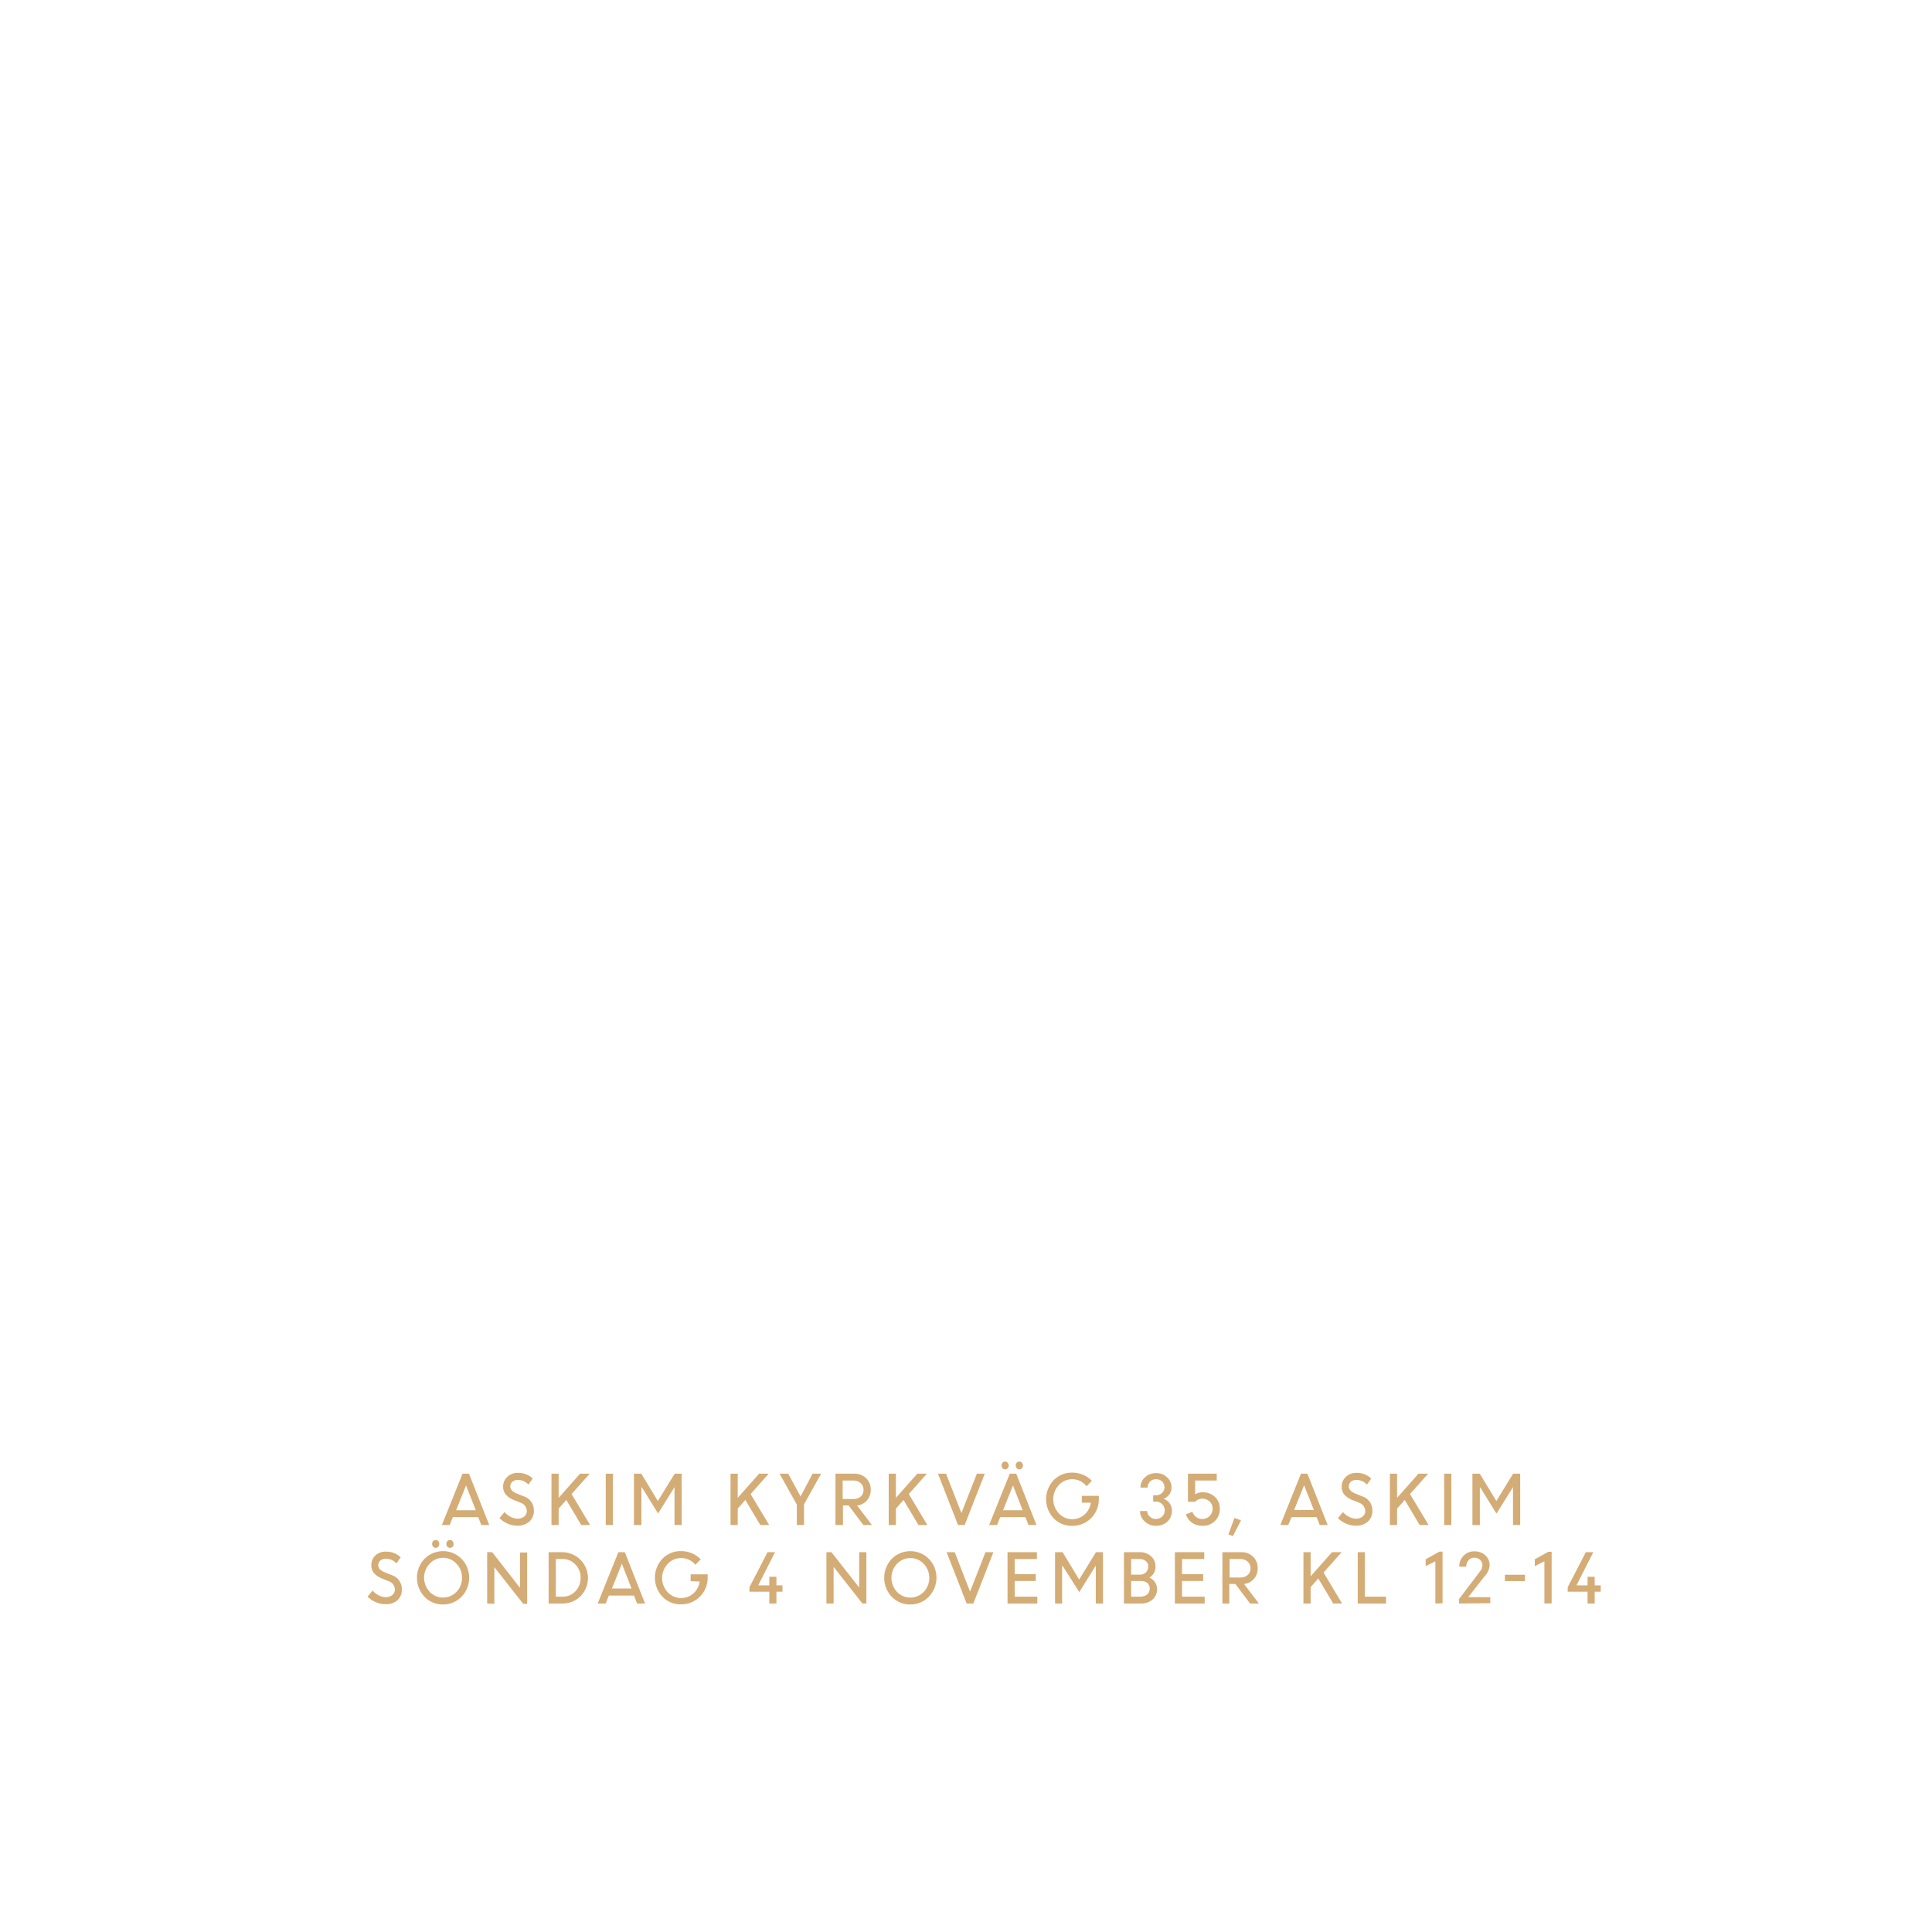
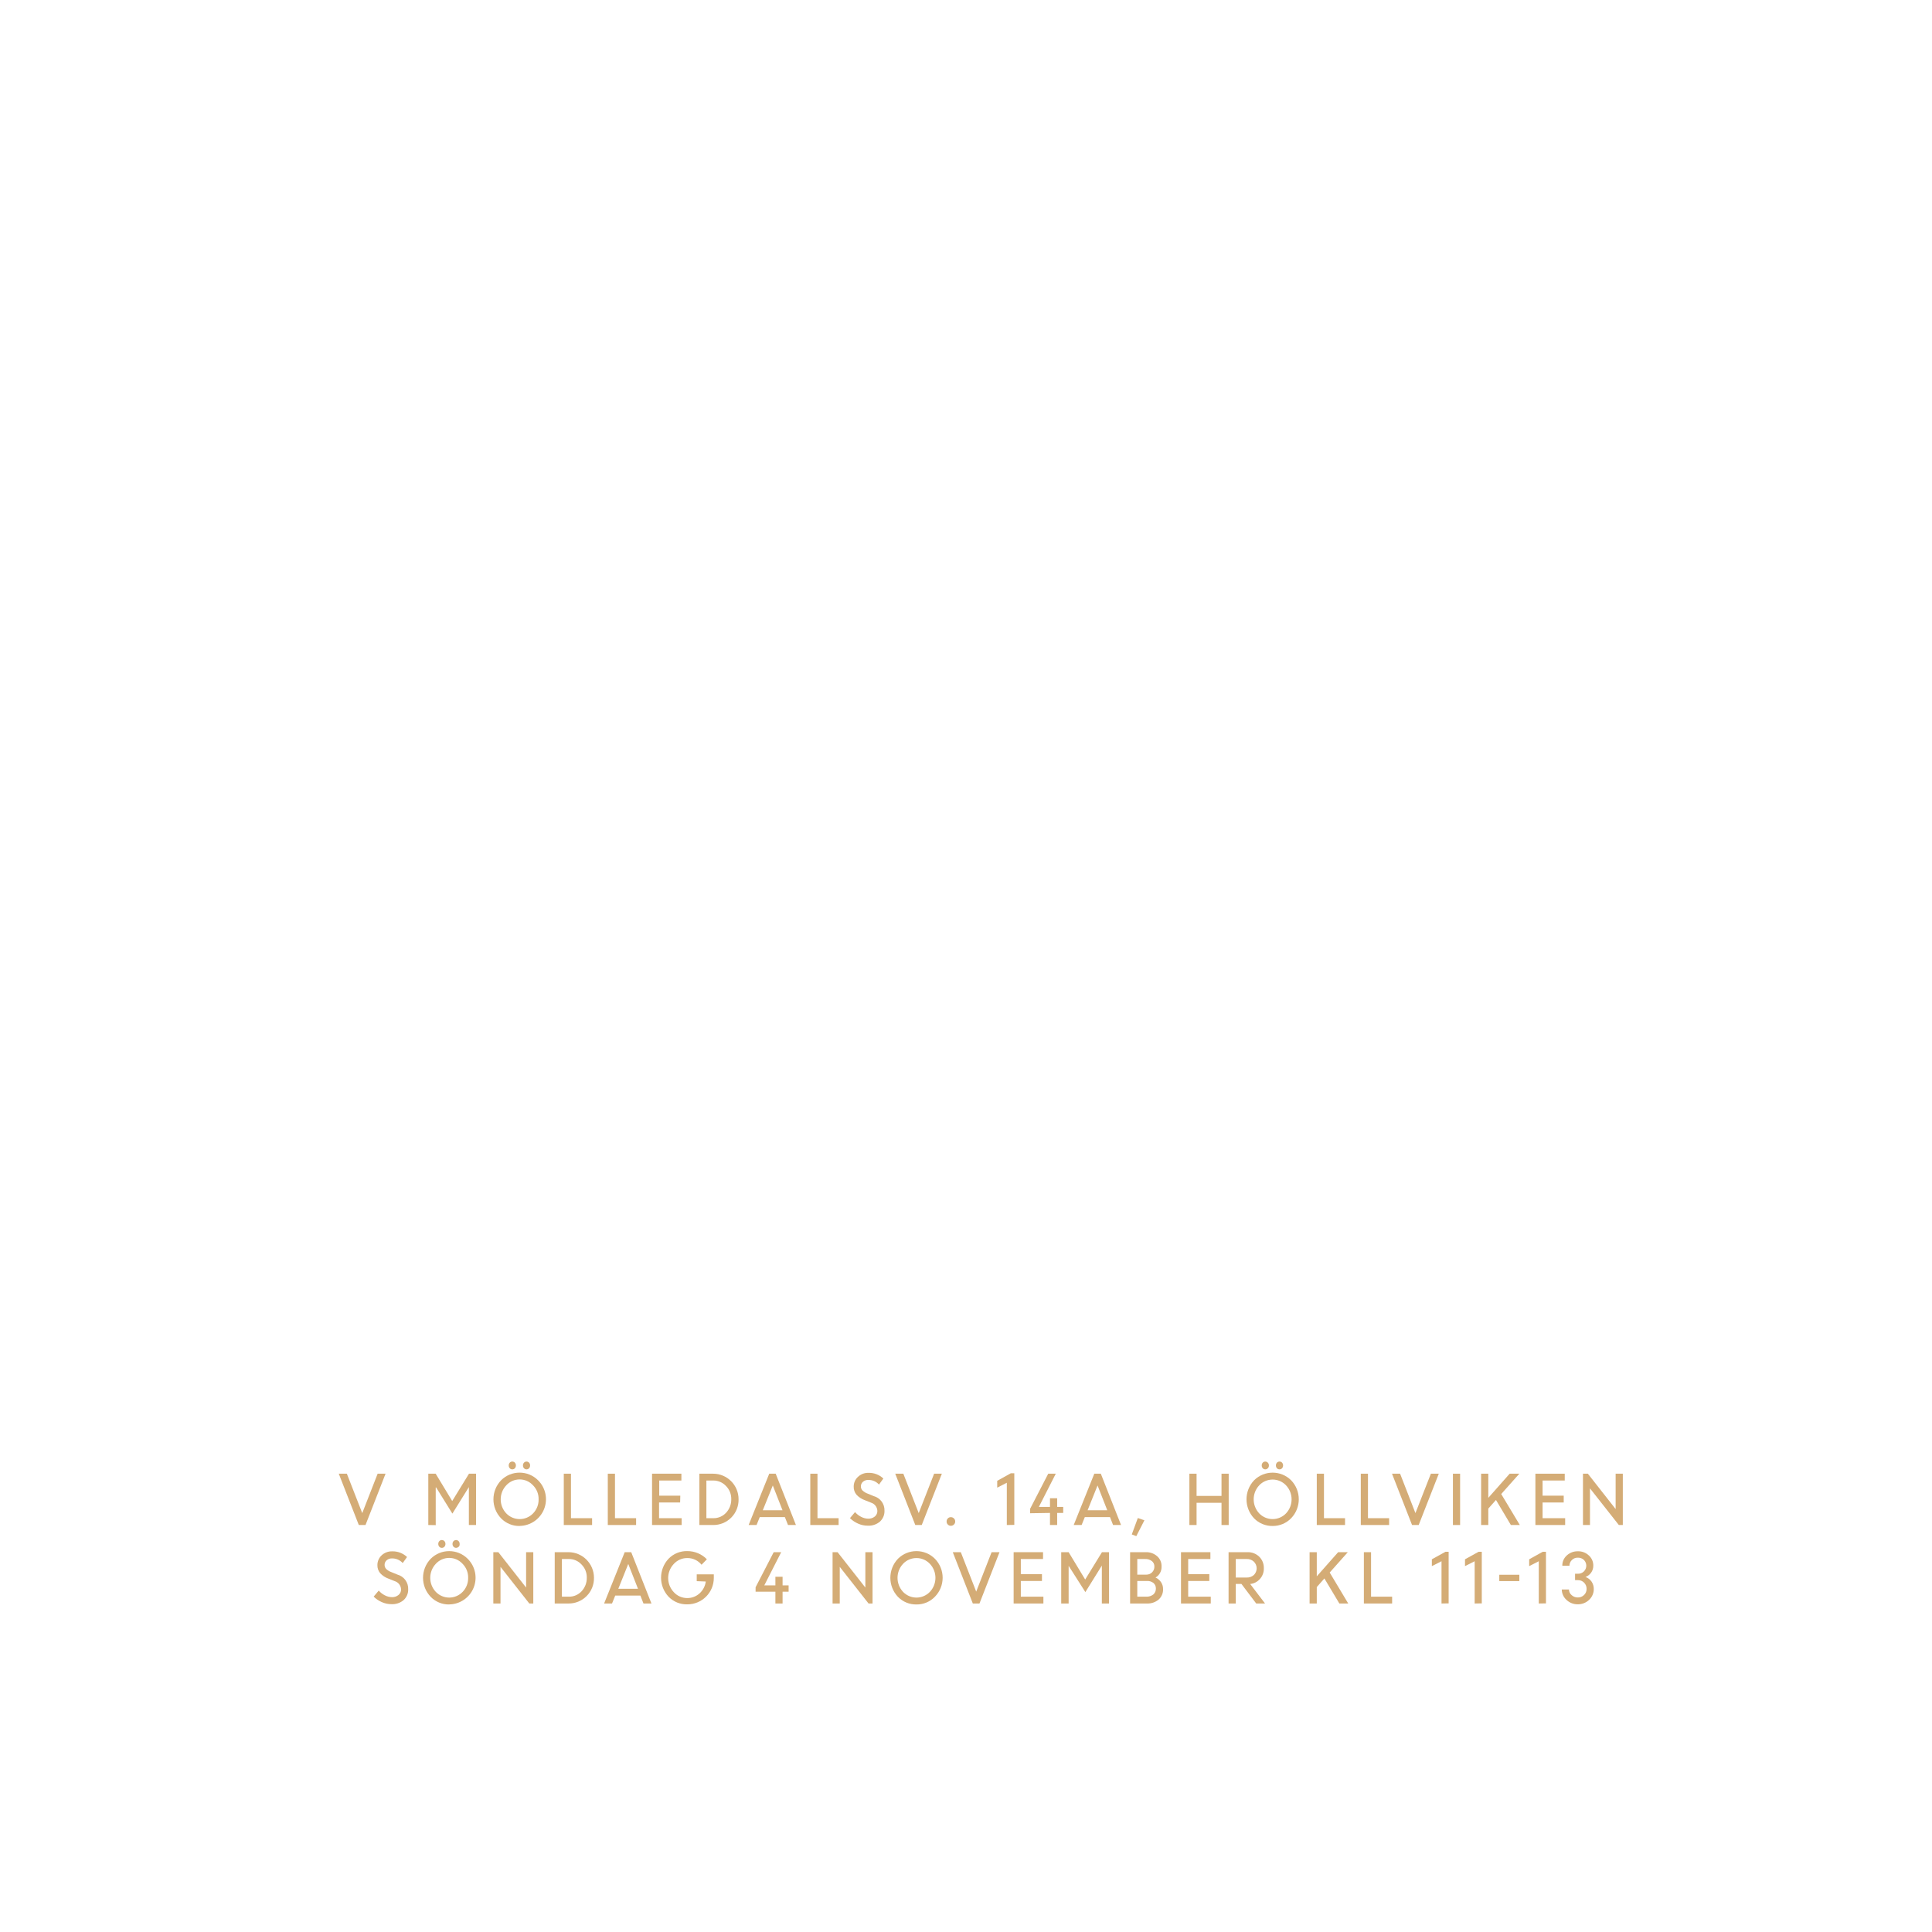
<svg xmlns="http://www.w3.org/2000/svg" id="Layer_1" data-name="Layer 1" viewBox="0 0 320 320">
  <defs>
    <style>.cls-1{fill:#d4ac76;}</style>
  </defs>
-   <path class="cls-1" d="M73.19,252.59l3.42-8.5h1.07l3.35,8.5H79.72l-.52-1.31H75l-.52,1.31Zm4-6.55-1.65,4.11h3.27Z" />
-   <path class="cls-1" d="M85.66,252.7a3.89,3.89,0,0,1-1.59-.34,4.4,4.4,0,0,1-1.35-.91l.84-1a3.31,3.31,0,0,0,1,.78,2.57,2.57,0,0,0,1.18.31,1.63,1.63,0,0,0,1.09-.36,1.14,1.14,0,0,0,.43-.91,1.49,1.49,0,0,0-1.08-1.39l-1-.4a3.46,3.46,0,0,1-1.39-.91,2,2,0,0,1-.46-1.35,2.19,2.19,0,0,1,.7-1.61,2.45,2.45,0,0,1,1.74-.66,3.46,3.46,0,0,1,2.47.94l-.72,1a2.34,2.34,0,0,0-1.75-.77,1.32,1.32,0,0,0-.9.3,1,1,0,0,0-.35.79.91.91,0,0,0,.25.65,2.41,2.41,0,0,0,.87.53l1,.41a2.43,2.43,0,0,1,1.79,2.43,2.34,2.34,0,0,1-.75,1.79A2.9,2.9,0,0,1,85.66,252.7Z" />
-   <path class="cls-1" d="M91.34,252.59v-8.5h1.19v4l3.54-4h1.6l-3,3.37,3.07,5.13H96.27l-2.47-4.15-1.27,1.43v2.72Z" />
-   <path class="cls-1" d="M100.33,252.59v-8.5h1.19v8.5Z" />
-   <path class="cls-1" d="M105,252.59v-8.5h1.22l2.74,4.53,2.79-4.53h1.16v8.5h-1.19v-6.28l0,0L109,250.68l-2.68-4.33h-.08v6.24Z" />
-   <path class="cls-1" d="M121,252.59v-8.5h1.19v4l3.54-4h1.59l-3,3.37,3.08,5.13h-1.47l-2.48-4.15-1.26,1.43v2.72Z" />
-   <path class="cls-1" d="M134.59,244.09H136l-2.83,5.08v3.42h-1.19v-3.38l-2.86-5.12h1.43l2.05,3.77Z" />
-   <path class="cls-1" d="M138.38,252.59v-8.5h3.15a2.68,2.68,0,0,1,1.92.74,2.55,2.55,0,0,1,.77,1.92,2.52,2.52,0,0,1-.64,1.77,2.47,2.47,0,0,1-1.62.84l2.46,3.23H143l-2.44-3.24h-.94v3.24Zm3-7.37h-1.81v3.07h1.79a1.73,1.73,0,0,0,1.21-.42,1.43,1.43,0,0,0,.46-1.12,1.46,1.46,0,0,0-.47-1.09A1.67,1.67,0,0,0,141.38,245.22Z" />
-   <path class="cls-1" d="M147.2,252.59v-8.5h1.19v4l3.54-4h1.59l-3,3.37,3.08,5.13h-1.47l-2.48-4.15-1.26,1.43v2.72Z" />
-   <path class="cls-1" d="M158.68,252.59l-3.32-8.5h1.34l2.54,6.53,2.56-6.53h1.31l-3.33,8.5Z" />
-   <path class="cls-1" d="M163.83,252.59l3.42-8.5h1.07l3.35,8.5h-1.32l-.51-1.31h-4.17l-.52,1.31Zm3.07-9.4a.56.56,0,0,1-.42.18.54.54,0,0,1-.42-.18.65.65,0,0,1-.17-.47.64.64,0,0,1,.17-.46.54.54,0,0,1,.42-.18.56.56,0,0,1,.42.18.65.65,0,0,1,.18.46A.66.66,0,0,1,166.9,243.19Zm.88,2.85-1.65,4.11h3.26Zm1.48-2.85a.58.58,0,0,1-.42.18.58.58,0,0,1-.43-.18.7.7,0,0,1-.17-.47.69.69,0,0,1,.17-.46.58.58,0,0,1,.43-.18.58.58,0,0,1,.42.18.69.69,0,0,1,.17.46A.7.7,0,0,1,169.26,243.19Z" />
-   <path class="cls-1" d="M179.18,248.89v-1.13H182v.6a4.37,4.37,0,0,1-4.4,4.37,4.15,4.15,0,0,1-3.1-1.27,4.6,4.6,0,0,1,0-6.28,4.18,4.18,0,0,1,3.1-1.27,4.51,4.51,0,0,1,1.79.36,4.32,4.32,0,0,1,1.46,1l-.88.9A3,3,0,0,0,177.6,245a3,3,0,0,0-2.25,1,3.43,3.43,0,0,0,0,4.63,3,3,0,0,0,2.25,1,3,3,0,0,0,2-.74,3.22,3.22,0,0,0,1.08-2Z" />
-   <path class="cls-1" d="M191.46,252.72a2.65,2.65,0,0,1-1.86-.72,2.38,2.38,0,0,1-.79-1.73H190a1.27,1.27,0,0,0,.44.93,1.45,1.45,0,0,0,1,.39,1.42,1.42,0,0,0,1.05-.41,1.36,1.36,0,0,0,.43-1,1.42,1.42,0,0,0-1.45-1.46H191v-1.06h.48a1.33,1.33,0,0,0,1-.39,1.32,1.32,0,0,0,0-1.89,1.37,1.37,0,0,0-1-.38,1.35,1.35,0,0,0-1,.39,1.3,1.3,0,0,0-.39,1H188.9a2.21,2.21,0,0,1,.74-1.7,2.6,2.6,0,0,1,1.83-.7,2.54,2.54,0,0,1,1.83.7,2.22,2.22,0,0,1,.74,1.7,1.93,1.93,0,0,1-.36,1.14,2.09,2.09,0,0,1-.94.72,2,2,0,0,1,1,.76,2.06,2.06,0,0,1,.37,1.23,2.44,2.44,0,0,1-.77,1.8A2.65,2.65,0,0,1,191.46,252.72Z" />
-   <path class="cls-1" d="M199.14,252.72a2.89,2.89,0,0,1-1.72-.52,2.64,2.64,0,0,1-1-1.38l1.08-.42a1.72,1.72,0,0,0,3.36-.5,1.61,1.61,0,0,0-.5-1.2,1.69,1.69,0,0,0-1.2-.48,1.59,1.59,0,0,0-1.21.52h-1.19v-4.65h4.77v1.13h-3.58v2.29a2.24,2.24,0,0,1,1.21-.34,2.86,2.86,0,0,1,2.09.78,2.6,2.6,0,0,1,.79,2,2.7,2.7,0,0,1-.84,2A2.78,2.78,0,0,1,199.14,252.72Z" />
-   <path class="cls-1" d="M203.46,254.15l1-2.72,1.09.38-1.34,2.62Z" />
-   <path class="cls-1" d="M212.07,252.59l3.41-8.5h1.07l3.35,8.5h-1.31l-.52-1.31h-4.16l-.53,1.31ZM216,246l-1.65,4.11h3.27Z" />
-   <path class="cls-1" d="M224.53,252.7a4,4,0,0,1-1.59-.34,4.24,4.24,0,0,1-1.34-.91l.83-1a3.31,3.31,0,0,0,1,.78,2.6,2.6,0,0,0,1.18.31,1.66,1.66,0,0,0,1.1-.36,1.16,1.16,0,0,0,.42-.91,1.49,1.49,0,0,0-1.07-1.39l-1-.4a3.54,3.54,0,0,1-1.39-.91,2,2,0,0,1-.45-1.35,2.15,2.15,0,0,1,.7-1.61,2.41,2.41,0,0,1,1.73-.66,3.44,3.44,0,0,1,2.47.94l-.71,1a2.37,2.37,0,0,0-1.76-.77,1.32,1.32,0,0,0-.9.3,1,1,0,0,0-.35.79.92.92,0,0,0,.26.65,2.36,2.36,0,0,0,.86.53l1,.41a2.42,2.42,0,0,1,1.79,2.43,2.34,2.34,0,0,1-.75,1.79A2.86,2.86,0,0,1,224.53,252.7Z" />
-   <path class="cls-1" d="M230.21,252.59v-8.5h1.19v4l3.54-4h1.6l-3,3.37,3.08,5.13h-1.48l-2.47-4.15-1.27,1.43v2.72Z" />
-   <path class="cls-1" d="M239.2,252.59v-8.5h1.19v8.5Z" />
-   <path class="cls-1" d="M243.88,252.59v-8.5h1.22l2.74,4.53,2.78-4.53h1.17v8.5H250.6v-6.28l0,0-2.74,4.39-2.68-4.33h-.07v6.24Z" />
-   <path class="cls-1" d="M63.81,265.7a4,4,0,0,1-1.59-.34,4.24,4.24,0,0,1-1.34-.91l.83-1a3.31,3.31,0,0,0,1,.78,2.6,2.6,0,0,0,1.18.31,1.66,1.66,0,0,0,1.1-.36,1.16,1.16,0,0,0,.42-.91,1.49,1.49,0,0,0-1.07-1.39l-1-.4a3.54,3.54,0,0,1-1.39-.91,2,2,0,0,1-.45-1.35,2.15,2.15,0,0,1,.7-1.61A2.41,2.41,0,0,1,63.9,257a3.44,3.44,0,0,1,2.47.94l-.71,1a2.37,2.37,0,0,0-1.76-.77,1.32,1.32,0,0,0-.9.3,1,1,0,0,0-.35.79.92.92,0,0,0,.26.65,2.36,2.36,0,0,0,.86.53l1,.41a2.42,2.42,0,0,1,1.79,2.43,2.34,2.34,0,0,1-.75,1.79A2.86,2.86,0,0,1,63.81,265.7Z" />
-   <path class="cls-1" d="M73.38,265.75a4.17,4.17,0,0,1-3.06-1.26,4.58,4.58,0,0,1,0-6.31,4.33,4.33,0,0,1,6.12,0,4.53,4.53,0,0,1,0,6.29A4.19,4.19,0,0,1,73.38,265.75Zm-2.22-2.09a3.08,3.08,0,0,0,4.45,0,3.24,3.24,0,0,0,.91-2.33A3.18,3.18,0,0,0,75.6,259a3,3,0,0,0-4.44,0,3.39,3.39,0,0,0,0,4.64Zm1.43-7.47a.58.58,0,0,1-.43.18.58.58,0,0,1-.42-.18.7.7,0,0,1-.17-.47.69.69,0,0,1,.17-.46.58.58,0,0,1,.42-.18.58.58,0,0,1,.43.18.69.69,0,0,1,.17.46A.7.7,0,0,1,72.59,256.19Zm2.36,0a.58.58,0,0,1-.43.18.54.54,0,0,1-.42-.18.7.7,0,0,1-.17-.47.69.69,0,0,1,.17-.46.54.54,0,0,1,.42-.18.58.58,0,0,1,.43.18.69.69,0,0,1,.17.46A.7.7,0,0,1,75,256.19Z" />
-   <path class="cls-1" d="M80.69,265.59v-8.5h.83L86.13,263v-5.86h1.18v8.5h-.65l-4.78-6.07v6.07Z" />
-   <path class="cls-1" d="M90.87,265.59v-8.5h2.28a4.28,4.28,0,0,1,3,7.29,4.13,4.13,0,0,1-3,1.21Zm2.32-7.37H92.06v6.24h1.16a2.78,2.78,0,0,0,2.1-.91,3.14,3.14,0,0,0,.85-2.23,3,3,0,0,0-.88-2.2A2.81,2.81,0,0,0,93.19,258.22Z" />
-   <path class="cls-1" d="M99,265.59l3.42-8.5h1.07l3.35,8.5h-1.32l-.51-1.31h-4.17l-.52,1.31ZM103,259l-1.65,4.11h3.26Z" />
-   <path class="cls-1" d="M114.39,261.89v-1.13h2.82v.6a4.37,4.37,0,0,1-4.4,4.37,4.15,4.15,0,0,1-3.1-1.27,4.6,4.6,0,0,1,0-6.28,4.18,4.18,0,0,1,3.1-1.27,4.51,4.51,0,0,1,1.79.36,4.32,4.32,0,0,1,1.46,1l-.88.9a3,3,0,0,0-2.37-1.11,3,3,0,0,0-2.25,1,3.43,3.43,0,0,0,0,4.63,3,3,0,0,0,2.25,1,3,3,0,0,0,2-.74,3.22,3.22,0,0,0,1.08-2Z" />
-   <path class="cls-1" d="M124.13,263.64v-.74l3-5.81h1.24l-2.79,5.5h1.84v-1.43h1.18v1.43h1v1.05h-1v1.95h-1.18v-1.95Z" />
-   <path class="cls-1" d="M136.88,265.59v-8.5h.83l4.6,5.86v-5.86h1.19v8.5h-.66l-4.77-6.07v6.07Z" />
-   <path class="cls-1" d="M150.78,265.75a4.2,4.2,0,0,1-3.07-1.26,4.58,4.58,0,0,1,0-6.31,4.35,4.35,0,0,1,6.13,0,4.53,4.53,0,0,1,0,6.29A4.21,4.21,0,0,1,150.78,265.75Zm-2.23-2.09a3.09,3.09,0,0,0,4.46,0,3.4,3.4,0,0,0,0-4.64,3.06,3.06,0,0,0-4.45,0,3.41,3.41,0,0,0,0,4.64Z" />
-   <path class="cls-1" d="M160.11,265.59l-3.32-8.5h1.34l2.54,6.53,2.56-6.53h1.31l-3.33,8.5Z" />
-   <path class="cls-1" d="M171.56,261.86h-3.49v2.6h3.74v1.13h-4.93v-8.5h4.86v1.13h-3.67v2.51h3.49Z" />
-   <path class="cls-1" d="M174.75,265.59v-8.5H176l2.74,4.53,2.79-4.53h1.16v8.5h-1.19v-6.28l0,0-2.74,4.39L176,259.35h-.08v6.24Z" />
-   <path class="cls-1" d="M186.16,265.59v-8.5h2.6a2.69,2.69,0,0,1,1.87.66,2.16,2.16,0,0,1,.75,1.71,2,2,0,0,1-1,1.83,2.15,2.15,0,0,1,.92.76,2.07,2.07,0,0,1,.34,1.15,2.21,2.21,0,0,1-.75,1.74,2.78,2.78,0,0,1-1.89.65Zm2.48-7.37h-1.29v2.59h1.51a1.31,1.31,0,0,0,.95-.38,1.33,1.33,0,0,0,.38-1,1.07,1.07,0,0,0-.43-.89A1.72,1.72,0,0,0,188.64,258.22Zm.27,3.64h-1.56v2.6h1.48a1.78,1.78,0,0,0,1.17-.36,1.22,1.22,0,0,0,.43-1,1.18,1.18,0,0,0-.39-.91A1.66,1.66,0,0,0,188.91,261.86Z" />
-   <path class="cls-1" d="M199.28,261.86h-3.5v2.6h3.75v1.13H194.6v-8.5h4.86v1.13h-3.68v2.51h3.5Z" />
-   <path class="cls-1" d="M202.47,265.59v-8.5h3.16a2.66,2.66,0,0,1,1.91.74,2.51,2.51,0,0,1,.77,1.92,2.56,2.56,0,0,1-.63,1.77,2.52,2.52,0,0,1-1.63.84l2.46,3.23h-1.46l-2.44-3.24h-1v3.24Zm3-7.37h-1.81v3.07h1.8a1.72,1.72,0,0,0,1.2-.42,1.43,1.43,0,0,0,.47-1.12,1.46,1.46,0,0,0-.47-1.09A1.7,1.7,0,0,0,205.47,258.22Z" />
-   <path class="cls-1" d="M215.89,265.59v-8.5h1.19v4l3.54-4h1.6l-3,3.37,3.07,5.13h-1.47l-2.47-4.15-1.27,1.43v2.72Z" />
-   <path class="cls-1" d="M224.88,265.59v-8.5h1.19v7.37h3.5v1.13Z" />
-   <path class="cls-1" d="M237.74,265.59v-7l-1.6.81v-1.13L238.4,257h.53v8.55Z" />
-   <path class="cls-1" d="M241.67,265.59v-.75l3.4-4.48a1.76,1.76,0,0,0,.47-1.08,1.27,1.27,0,0,0-.37-.91,1.34,1.34,0,0,0-1-.37,1.19,1.19,0,0,0-.93.41,1.62,1.62,0,0,0-.39,1.08H241.7a2.49,2.49,0,0,1,.71-1.81,2.38,2.38,0,0,1,1.8-.73,2.57,2.57,0,0,1,1.81.66,2.2,2.2,0,0,1,.71,1.67,3,3,0,0,1-.9,1.88l-2.65,3.38h3.66v1Z" />
-   <path class="cls-1" d="M249.26,261.88v-1.05h3.32v1.05Z" />
-   <path class="cls-1" d="M255.8,265.59v-7l-1.59.81v-1.13l2.25-1.25H257v8.55Z" />
-   <path class="cls-1" d="M259.66,263.64v-.74l3-5.81h1.24l-2.79,5.5h1.84v-1.43h1.18v1.43h1v1.05h-1v1.95h-1.18v-1.95Z" />
+   <path class="cls-1" d="M59.43,252.59l-3.32-8.5h1.34L60,250.62l2.55-6.53h1.31l-3.32,8.5Z" />
+   <path class="cls-1" d="M70.94,252.59v-8.5h1.22l2.74,4.53,2.78-4.53h1.17v8.5H77.66v-6.28l0,0-2.73,4.39-2.69-4.33h-.07v6.24Z" />
+   <path class="cls-1" d="M86.07,252.75A4.17,4.17,0,0,1,83,251.49a4.55,4.55,0,0,1,0-6.31,4.33,4.33,0,0,1,6.12,0,4.42,4.42,0,0,1-3.06,7.56Zm-2.22-2.09a3.08,3.08,0,0,0,4.45,0,3.24,3.24,0,0,0,.91-2.33,3.18,3.18,0,0,0-.92-2.31,3,3,0,0,0-4.44,0,3.39,3.39,0,0,0,0,4.64Zm1.43-7.47a.58.58,0,0,1-.43.18.56.56,0,0,1-.42-.18.7.7,0,0,1-.17-.47.69.69,0,0,1,.17-.46.56.56,0,0,1,.42-.18.58.58,0,0,1,.43.18.69.69,0,0,1,.17.46A.7.7,0,0,1,85.28,243.19Zm2.35,0a.58.58,0,0,1-.84,0,.65.65,0,0,1-.17-.47.64.64,0,0,1,.17-.46.58.58,0,0,1,.84,0,.64.64,0,0,1,.17.46A.65.65,0,0,1,87.63,243.19Z" />
+   <path class="cls-1" d="M93.38,252.59v-8.5h1.19v7.37h3.5v1.13Z" />
+   <path class="cls-1" d="M100.67,252.59v-8.5h1.19v7.37h3.5v1.13Z" />
+   <path class="cls-1" d="M112.65,248.86h-3.49v2.6h3.74v1.13H108v-8.5h4.86v1.13h-3.67v2.51h3.49Z" />
+   <path class="cls-1" d="M115.84,252.59v-8.5h2.28a4.22,4.22,0,0,1,4.21,4.23,4.17,4.17,0,0,1-4.25,4.27Zm2.33-7.37H117v6.24h1.17a2.79,2.79,0,0,0,2.1-.91,3.18,3.18,0,0,0,.85-2.23,3,3,0,0,0-.88-2.2A2.85,2.85,0,0,0,118.17,245.22Z" />
+   <path class="cls-1" d="M124,252.59l3.41-8.5h1.07l3.35,8.5h-1.31l-.52-1.31h-4.16l-.53,1.31Zm4-6.55-1.66,4.11h3.27Z" />
+   <path class="cls-1" d="M134.21,252.59v-8.5h1.19v7.37h3.5v1.13Z" />
+   <path class="cls-1" d="M143.72,252.7a3.89,3.89,0,0,1-1.59-.34,4.4,4.4,0,0,1-1.35-.91l.84-1a3.31,3.31,0,0,0,1,.78,2.57,2.57,0,0,0,1.18.31,1.66,1.66,0,0,0,1.1-.36,1.16,1.16,0,0,0,.42-.91,1.49,1.49,0,0,0-1.07-1.39l-1-.4a3.46,3.46,0,0,1-1.39-.91,2,2,0,0,1-.46-1.35,2.16,2.16,0,0,1,.71-1.61,2.41,2.41,0,0,1,1.73-.66,3.44,3.44,0,0,1,2.47.94l-.72,1a2.34,2.34,0,0,0-1.75-.77,1.32,1.32,0,0,0-.9.3,1,1,0,0,0-.35.79.92.92,0,0,0,.26.65,2.36,2.36,0,0,0,.86.53l1,.41a2.42,2.42,0,0,1,1.79,2.43,2.34,2.34,0,0,1-.75,1.79A2.86,2.86,0,0,1,143.72,252.7Z" />
+   <path class="cls-1" d="M151.6,252.59l-3.32-8.5h1.34l2.55,6.53,2.55-6.53H156l-3.33,8.5Z" />
+   <path class="cls-1" d="M158,252.51a.69.69,0,0,1-.51.21.67.67,0,0,1-.5-.21.65.65,0,0,1-.2-.5.66.66,0,0,1,.2-.51.64.64,0,0,1,.5-.21.69.69,0,0,1,.51.21.66.66,0,0,1,.21.51A.66.66,0,0,1,158,252.51Z" />
+   <path class="cls-1" d="M166.76,252.59v-7l-1.59.81v-1.13l2.25-1.25H168v8.55Z" />
+   <path class="cls-1" d="M170.62,250.64v-.74l3-5.81h1.25l-2.8,5.5h1.84v-1.43h1.19v1.43h1v1h-1v2h-1.19v-2Z" />
+   <path class="cls-1" d="M177.84,252.59l3.41-8.5h1.08l3.35,8.5h-1.32l-.51-1.31h-4.17l-.53,1.31Zm3.95-6.55-1.65,4.11h3.26Z" />
+   <path class="cls-1" d="M187.46,254.15l1-2.72,1.09.38-1.34,2.62Z" />
+   <path class="cls-1" d="M202.32,252.59v-3.68h-4.13v3.68H197v-8.5h1.19v3.68h4.13v-3.68h1.19v8.5Z" />
+   <path class="cls-1" d="M210.79,252.75a4.2,4.2,0,0,1-3.07-1.26,4.58,4.58,0,0,1,0-6.31,4.35,4.35,0,0,1,6.13,0,4.53,4.53,0,0,1,0,6.29A4.21,4.21,0,0,1,210.79,252.75Zm-2.23-2.09a3.08,3.08,0,0,0,4.45,0,3.39,3.39,0,0,0,0-4.64,3.06,3.06,0,0,0-4.45,0,3.41,3.41,0,0,0,0,4.64Zm1.43-7.47a.58.58,0,0,1-.84,0,.7.7,0,0,1-.17-.47.69.69,0,0,1,.17-.46.58.58,0,0,1,.84,0,.65.65,0,0,1,.18.46A.66.66,0,0,1,210,243.19Zm2.36,0a.54.54,0,0,1-.42.18.58.58,0,0,1-.43-.18.7.7,0,0,1-.17-.47.69.69,0,0,1,.17-.46.58.58,0,0,1,.43-.18.54.54,0,0,1,.42.18.69.69,0,0,1,.17.46A.7.7,0,0,1,212.35,243.19Z" />
+   <path class="cls-1" d="M218.1,252.59v-8.5h1.19v7.37h3.49v1.13Z" />
+   <path class="cls-1" d="M225.39,252.59v-8.5h1.19v7.37h3.5v1.13Z" />
+   <path class="cls-1" d="M233.88,252.59l-3.32-8.5h1.34l2.54,6.53,2.56-6.53h1.31l-3.33,8.5Z" />
+   <path class="cls-1" d="M240.65,252.59v-8.5h1.19v8.5Z" />
+   <path class="cls-1" d="M245.32,252.59v-8.5h1.19v4l3.54-4h1.6l-3,3.37,3.08,5.13h-1.48l-2.47-4.15-1.27,1.43v2.72Z" />
+   <path class="cls-1" d="M259,248.86h-3.5v2.6h3.74v1.13h-4.93v-8.5h4.86v1.13H255.5v2.51H259Z" />
+   <path class="cls-1" d="M262.19,252.59v-8.5H263l4.6,5.86v-5.86h1.19v8.5h-.66l-4.78-6.07v6.07Z" />
+   <path class="cls-1" d="M64.83,265.7a3.89,3.89,0,0,1-1.59-.34,4.4,4.4,0,0,1-1.35-.91l.84-1a3.31,3.31,0,0,0,1,.78,2.57,2.57,0,0,0,1.18.31,1.61,1.61,0,0,0,1.09-.36,1.14,1.14,0,0,0,.43-.91,1.49,1.49,0,0,0-1.07-1.39l-1-.4a3.46,3.46,0,0,1-1.39-.91,2,2,0,0,1-.46-1.35,2.19,2.19,0,0,1,.7-1.61,2.45,2.45,0,0,1,1.74-.66,3.46,3.46,0,0,1,2.47.94l-.72,1a2.34,2.34,0,0,0-1.75-.77,1.32,1.32,0,0,0-.9.3,1,1,0,0,0-.35.79,1,1,0,0,0,.25.65,2.41,2.41,0,0,0,.87.53l1,.41a2.42,2.42,0,0,1,1.79,2.43,2.34,2.34,0,0,1-.75,1.79A2.88,2.88,0,0,1,64.83,265.7Z" />
+   <path class="cls-1" d="M74.4,265.75a4.17,4.17,0,0,1-3.06-1.26,4.55,4.55,0,0,1,0-6.31,4.33,4.33,0,0,1,6.12,0,4.42,4.42,0,0,1-3.06,7.56Zm-2.22-2.09a3.08,3.08,0,0,0,4.45,0,3.24,3.24,0,0,0,.91-2.33,3.18,3.18,0,0,0-.92-2.31,3,3,0,0,0-4.44,0,3.39,3.39,0,0,0,0,4.64Zm1.43-7.47a.58.58,0,0,1-.43.18.56.56,0,0,1-.42-.18.7.7,0,0,1-.17-.47.69.69,0,0,1,.17-.46.56.56,0,0,1,.42-.18.58.58,0,0,1,.43.18.69.69,0,0,1,.17.46A.7.7,0,0,1,73.61,256.19Zm2.35,0a.58.58,0,0,1-.84,0,.65.65,0,0,1-.17-.47.64.64,0,0,1,.17-.46.58.58,0,0,1,.84,0,.64.64,0,0,1,.17.46A.65.65,0,0,1,76,256.19Z" />
+   <path class="cls-1" d="M81.71,265.59v-8.5h.83l4.6,5.86v-5.86h1.19v8.5h-.66l-4.77-6.07v6.07Z" />
+   <path class="cls-1" d="M91.88,265.59v-8.5h2.28a4.23,4.23,0,0,1,4.22,4.23,4.18,4.18,0,0,1-4.26,4.27Zm2.33-7.37H93.07v6.24h1.17a2.79,2.79,0,0,0,2.1-.91,3.18,3.18,0,0,0,.85-2.23,3,3,0,0,0-.88-2.2A2.81,2.81,0,0,0,94.21,258.22Z" />
+   <path class="cls-1" d="M100.06,265.59l3.41-8.5h1.08l3.35,8.5h-1.32l-.51-1.31H101.9l-.53,1.31Zm4-6.55-1.65,4.11h3.26Z" />
+   <path class="cls-1" d="M115.4,261.89v-1.13h2.83v.6a4.37,4.37,0,0,1-4.4,4.37,4.15,4.15,0,0,1-3.1-1.27,4.6,4.6,0,0,1,0-6.28,4.18,4.18,0,0,1,3.1-1.27,4.51,4.51,0,0,1,1.79.36,4.32,4.32,0,0,1,1.46,1l-.88.9a3,3,0,0,0-2.37-1.11,3,3,0,0,0-2.25,1,3.4,3.4,0,0,0,0,4.63,3,3,0,0,0,2.25,1,3,3,0,0,0,2-.74,3.21,3.21,0,0,0,1.07-2Z" />
+   <path class="cls-1" d="M125.15,263.64v-.74l3-5.81h1.24l-2.8,5.5h1.84v-1.43h1.19v1.43h1v1.05h-1v1.95h-1.19v-1.95Z" />
+   <path class="cls-1" d="M137.9,265.59v-8.5h.83l4.6,5.86v-5.86h1.19v8.5h-.66l-4.77-6.07v6.07Z" />
+   <path class="cls-1" d="M151.8,265.75a4.17,4.17,0,0,1-3.07-1.26,4.58,4.58,0,0,1,0-6.31,4.33,4.33,0,0,1,6.12,0,4.5,4.5,0,0,1,0,6.29A4.17,4.17,0,0,1,151.8,265.75Zm-2.23-2.09a3.08,3.08,0,0,0,4.45,0,3.39,3.39,0,0,0,0-4.64,3.06,3.06,0,0,0-4.45,0,3.41,3.41,0,0,0,0,4.64Z" />
+   <path class="cls-1" d="M161.13,265.59l-3.32-8.5h1.33l2.55,6.53,2.55-6.53h1.31l-3.32,8.5Z" />
+   <path class="cls-1" d="M172.58,261.86h-3.5v2.6h3.74v1.13h-4.93v-8.5h4.87v1.13h-3.68v2.51h3.5Z" />
+   <path class="cls-1" d="M175.77,265.59v-8.5H177l2.74,4.53,2.78-4.53h1.17v8.5h-1.19v-6.28l0,0-2.73,4.39L177,259.35H177v6.24Z" />
+   <path class="cls-1" d="M187.18,265.59v-8.5h2.6a2.7,2.7,0,0,1,1.87.66,2.15,2.15,0,0,1,.74,1.71,2,2,0,0,1-1,1.83,2.12,2.12,0,0,1,.91.76,2,2,0,0,1,.34,1.15,2.2,2.2,0,0,1-.74,1.74,2.81,2.81,0,0,1-1.9.65Zm2.48-7.37h-1.29v2.59h1.51a1.3,1.3,0,0,0,1.32-1.36,1.09,1.09,0,0,0-.42-.89A1.72,1.72,0,0,0,189.66,258.22Zm.26,3.64h-1.55v2.6h1.48a1.78,1.78,0,0,0,1.17-.36,1.25,1.25,0,0,0,.43-1,1.16,1.16,0,0,0-.4-.91A1.64,1.64,0,0,0,189.92,261.86Z" />
+   <path class="cls-1" d="M200.3,261.86h-3.5v2.6h3.74v1.13h-4.93v-8.5h4.87v1.13H196.8v2.51h3.5Z" />
+   <path class="cls-1" d="M203.49,265.59v-8.5h3.16a2.66,2.66,0,0,1,1.91.74,2.55,2.55,0,0,1,.77,1.92,2.52,2.52,0,0,1-.64,1.77,2.47,2.47,0,0,1-1.62.84l2.46,3.23h-1.46l-2.45-3.24h-.94v3.24Zm3-7.37h-1.81v3.07h1.8a1.72,1.72,0,0,0,1.2-.42,1.55,1.55,0,0,0,0-2.21A1.66,1.66,0,0,0,206.49,258.22Z" />
+   <path class="cls-1" d="M216.91,265.59v-8.5h1.19v4l3.54-4h1.6l-3,3.37,3.07,5.13h-1.47l-2.48-4.15-1.26,1.43v2.72Z" />
+   <path class="cls-1" d="M225.9,265.59v-8.5h1.19v7.37h3.49v1.13Z" />
+   <path class="cls-1" d="M238.76,265.59v-7l-1.6.81v-1.13l2.26-1.25h.52v8.55Z" />
+   <path class="cls-1" d="M244.25,265.59v-7l-1.6.81v-1.13l2.26-1.25h.52v8.55Z" />
+   <path class="cls-1" d="M248.33,261.88v-1.05h3.32v1.05Z" />
+   <path class="cls-1" d="M254.87,265.59v-7l-1.59.81v-1.13l2.25-1.25h.53v8.55Z" />
+   <path class="cls-1" d="M261.32,265.72a2.61,2.61,0,0,1-1.85-.72,2.34,2.34,0,0,1-.79-1.73h1.19a1.2,1.2,0,0,0,.44.93,1.44,1.44,0,0,0,1,.39,1.42,1.42,0,0,0,1.06-.41,1.35,1.35,0,0,0,.42-1,1.42,1.42,0,0,0-.42-1.05,1.41,1.41,0,0,0-1-.41h-.49l0-1.06h.47a1.34,1.34,0,0,0,1-.39,1.34,1.34,0,0,0,0-1.89,1.38,1.38,0,0,0-1-.38,1.33,1.33,0,0,0-1,.39,1.31,1.31,0,0,0-.4.95h-1.18a2.2,2.2,0,0,1,.73-1.7,2.61,2.61,0,0,1,1.83-.7,2.54,2.54,0,0,1,1.84.7,2.21,2.21,0,0,1,.73,1.7,1.93,1.93,0,0,1-.36,1.14,2.06,2.06,0,0,1-.93.72,2,2,0,0,1,1,.76,2.13,2.13,0,0,1,.37,1.23,2.41,2.41,0,0,1-.78,1.8A2.63,2.63,0,0,1,261.32,265.72Z" />
</svg>
